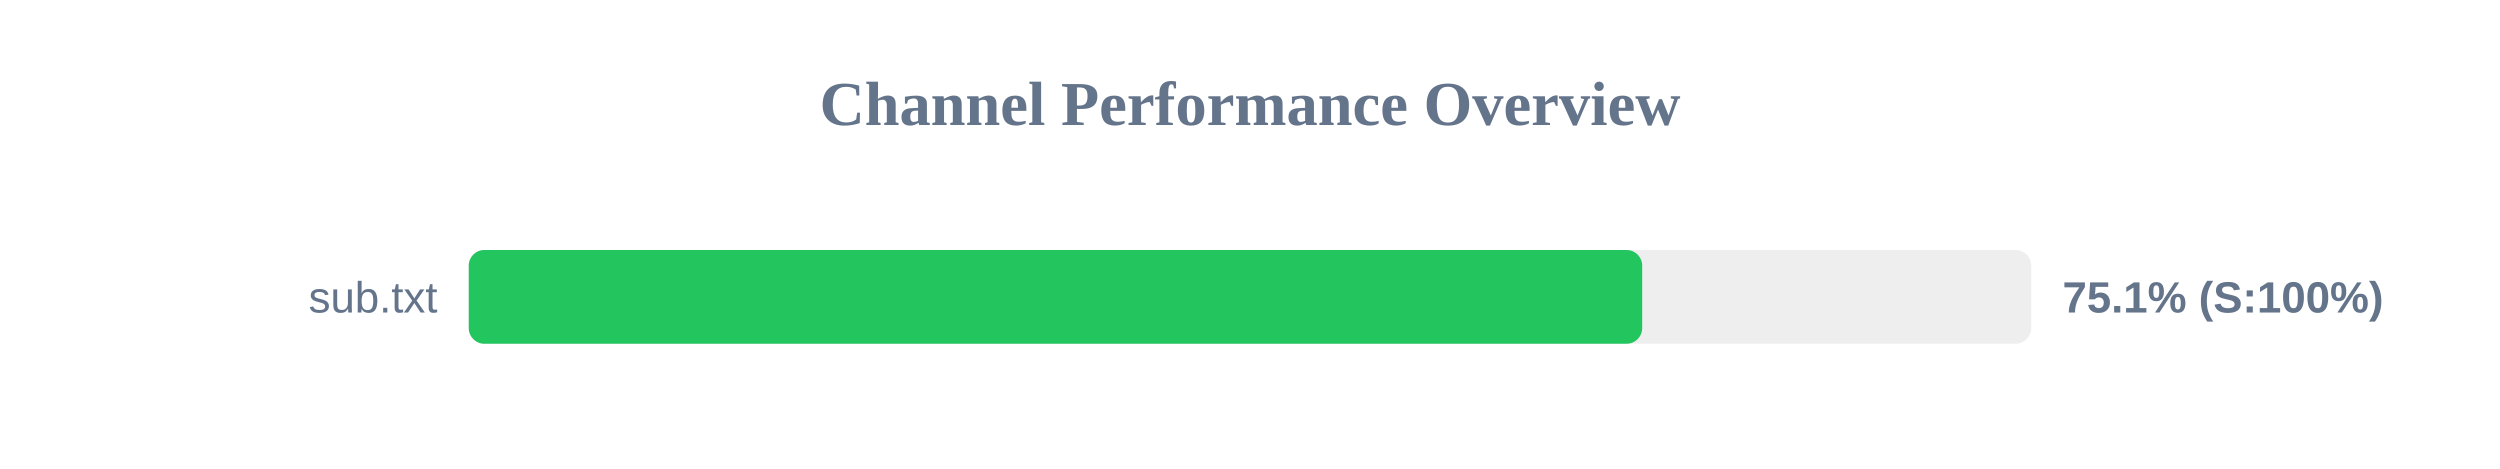
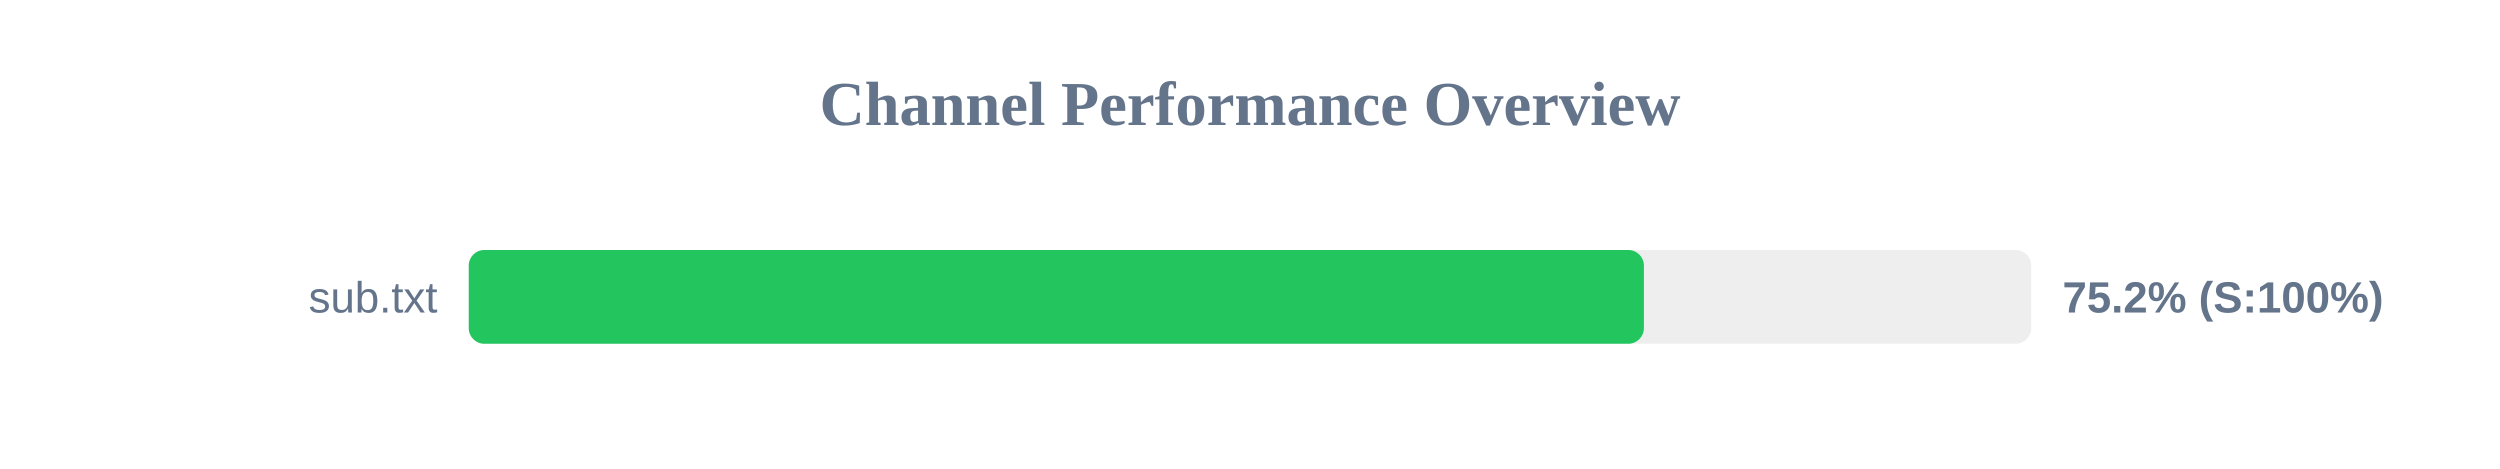
<svg xmlns="http://www.w3.org/2000/svg" width="800" height="150" version="1.1">
  <style>
        .row { font: 14px Arial; fill: #64748b; }
        .score { font: bold 14px Arial; fill: #64748b; }
    </style>
  <text x="400" y="40" text-anchor="middle" font-size="20px" font-weight="bold" fill="#64748b">Channel Performance Overview</text>
  <rect x="150" y="80" width="500" height="30" fill="#eee" rx="5" />
-   <rect x="150" y="80" width="375.5" height="30" fill="#22c55e" rx="5" />
+   <rect x="150" y="80" width="376.05" height="30" fill="#22c55e" rx="5" />
  <text x="140" y="100" text-anchor="end" class="row">sub.txt</text>
-   <text x="660" y="100" text-anchor="start" class="score">75.1% (S:100%)</text>
+   <text x="660" y="100" text-anchor="start" class="score">75.2% (S:100%)</text>
</svg>
